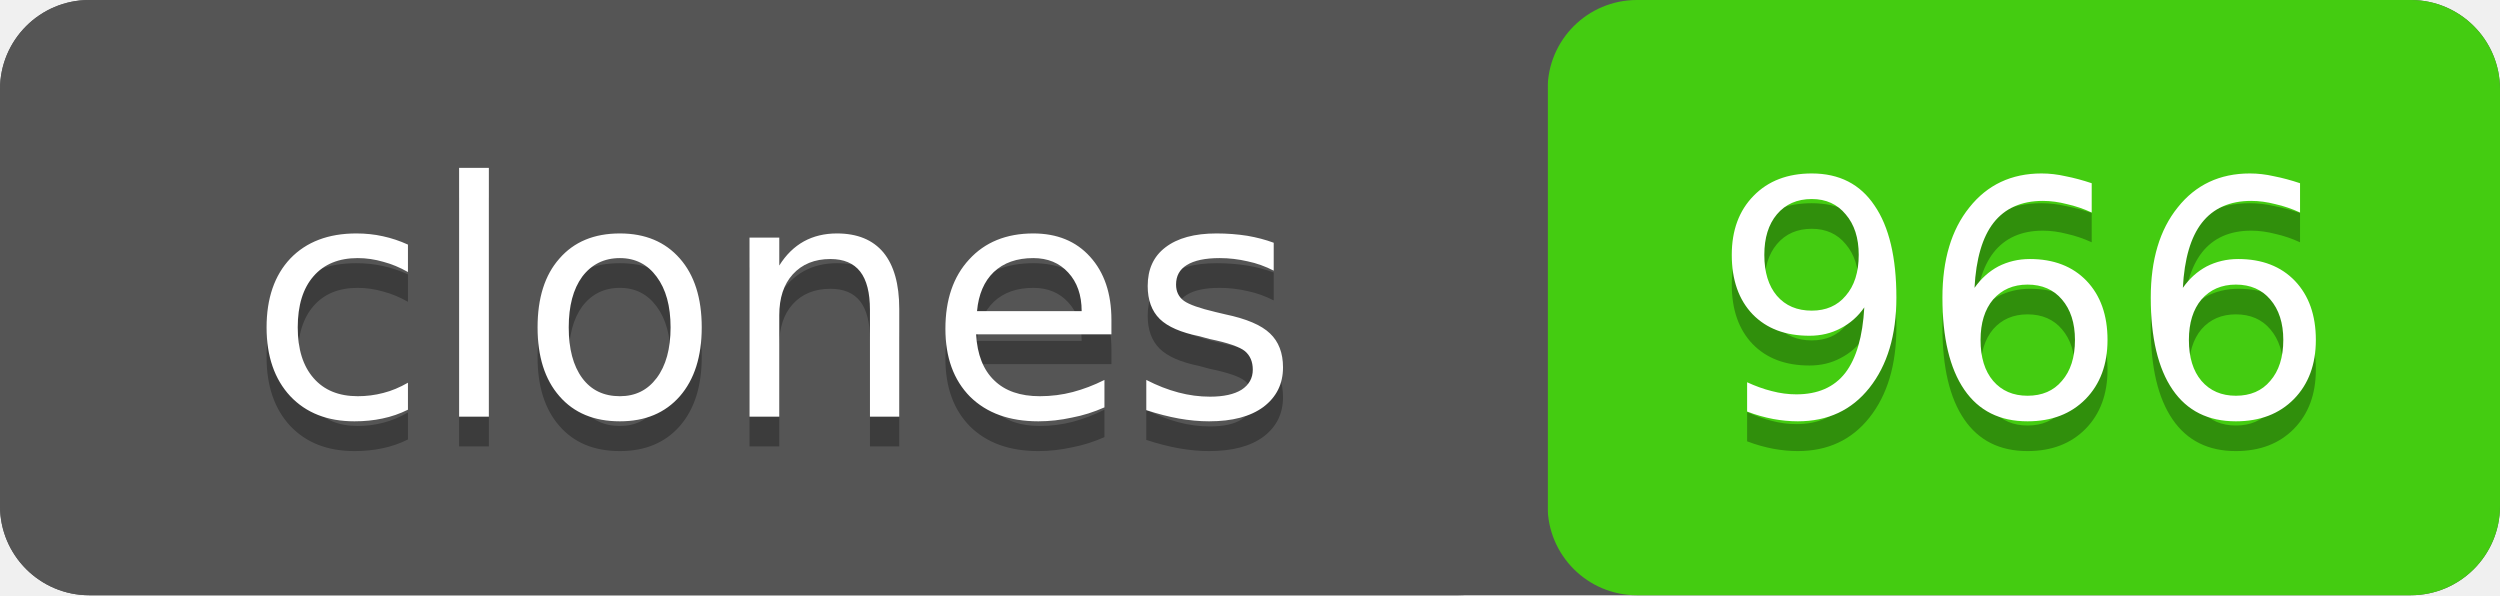
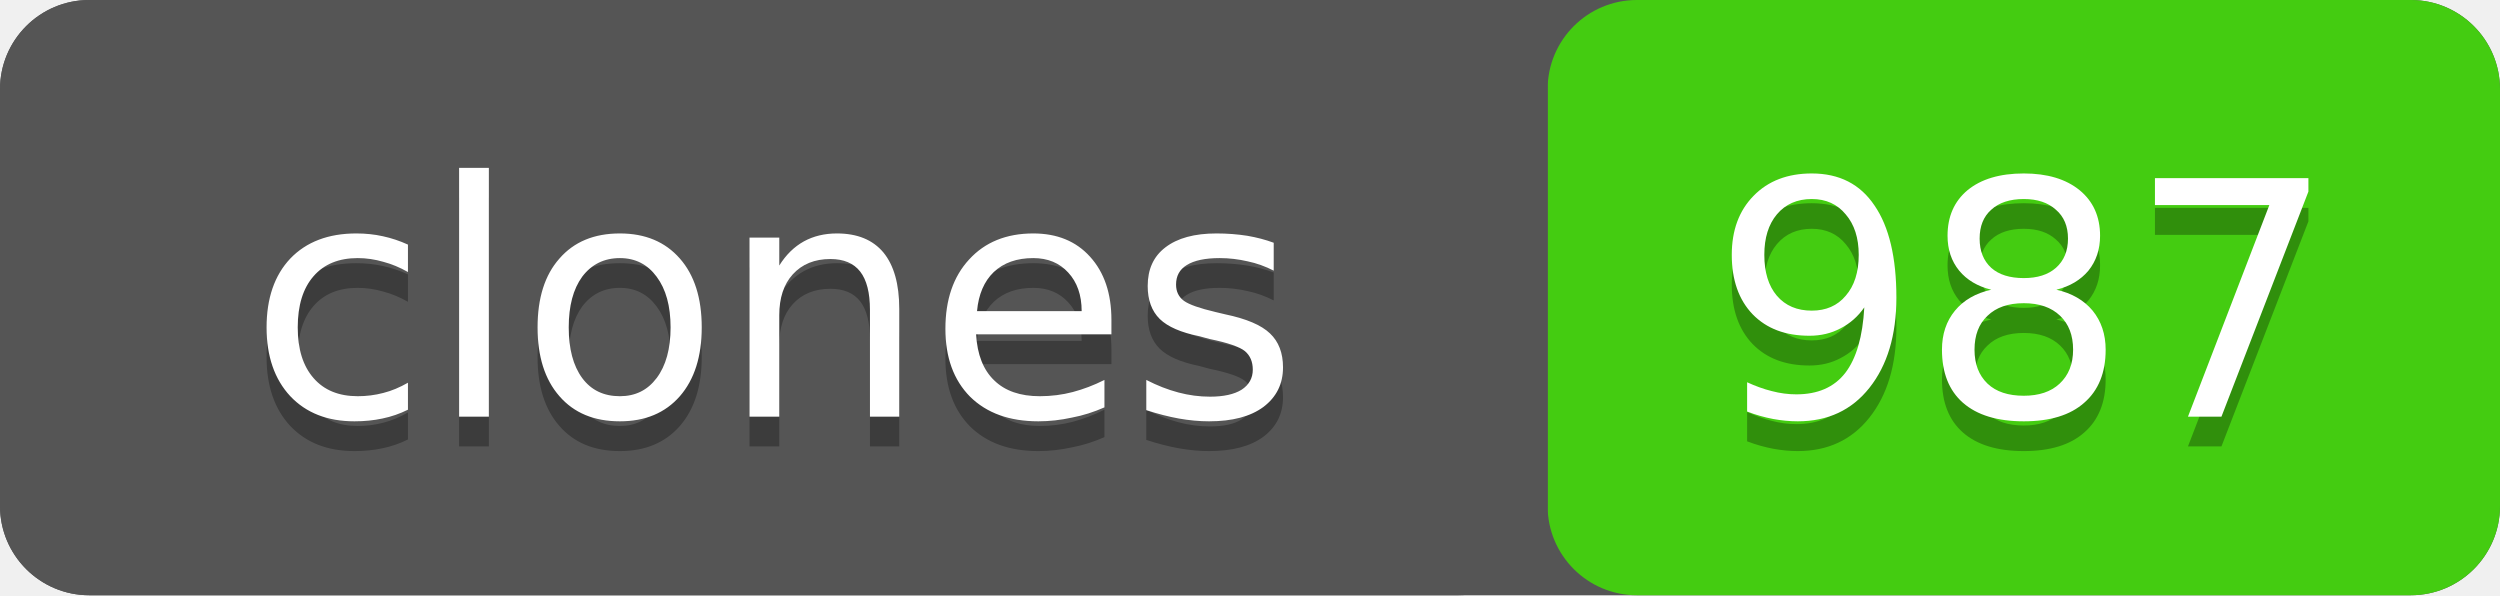
- <svg xmlns="http://www.w3.org/2000/svg" width="84" height="20" role="img" aria-label="clones: 966">
+ <svg xmlns="http://www.w3.org/2000/svg" width="84" height="20" role="img" aria-label="clones: 987">
  <rect width="84" height="20" rx="3" fill="#555" />
  <rect x="52" width="32" height="20" rx="3" fill="#4c1" />
  <rect width="52" height="20" rx="3" fill="#555" />
  <g fill="#fff" text-anchor="middle" font-family="Verdana,Geneva,DejaVu Sans,sans-serif" font-size="11">
    <text x="26" y="15" fill="#010101" fill-opacity=".3">clones</text>
    <text x="26" y="14">clones</text>
-     <text x="68" y="15" fill="#010101" fill-opacity=".3">966</text>
-     <text x="68" y="14">966</text>
+     <text x="68" y="15" fill="#010101" fill-opacity=".3">987</text>
+     <text x="68" y="14">987</text>
  </g>
</svg>
